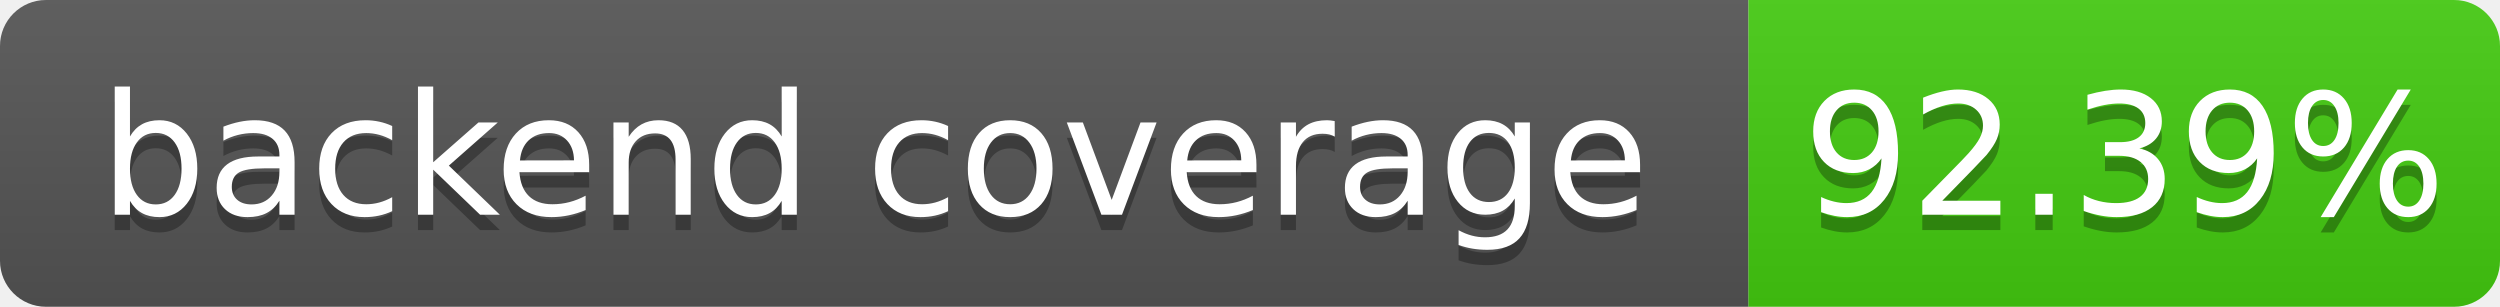
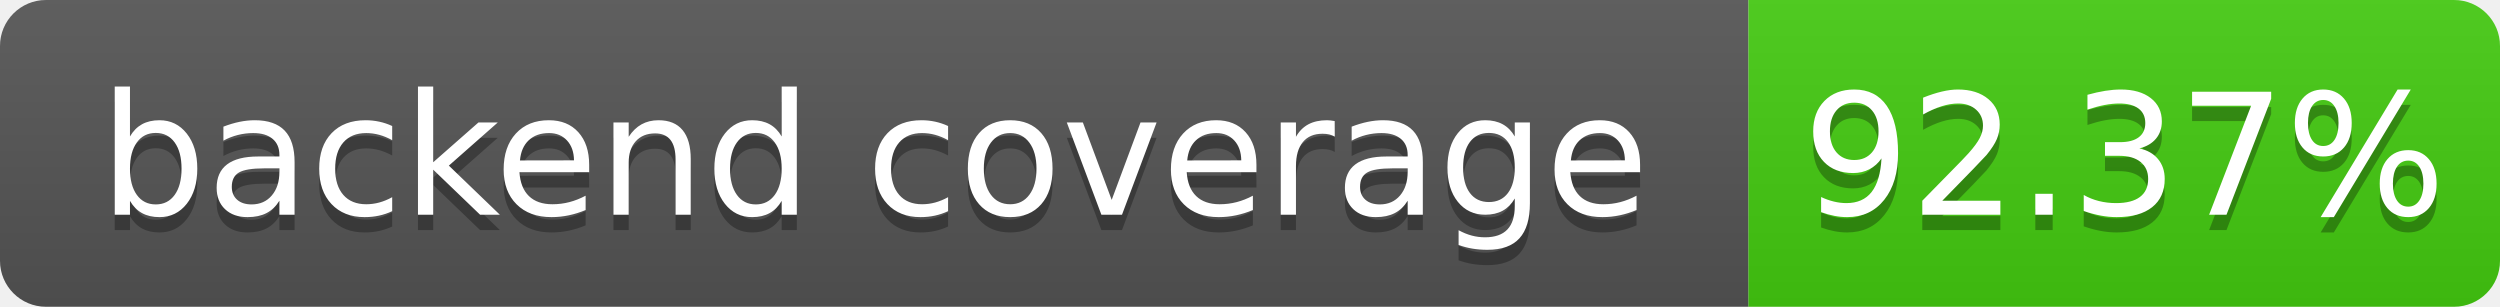
- <svg xmlns="http://www.w3.org/2000/svg" width="163" height="20" role="img" aria-label="backend coverage: 92.39%">
+ <svg xmlns="http://www.w3.org/2000/svg" width="163" height="20" role="img" aria-label="backend coverage: 92.37%">
  <linearGradient id="s" x2="0" y2="100%">
    <stop offset="0" stop-color="#bbb" stop-opacity=".1" />
    <stop offset="1" stop-opacity=".1" />
  </linearGradient>
  <clipPath id="r">
    <rect width="163" height="20" rx="3" fill="#fff" />
  </clipPath>
  <g clip-path="url(#r)">
    <rect width="114" height="20" fill="#555" />
    <rect x="114" width="49" height="20" fill="#4c1" />
    <rect width="163" height="20" fill="url(#s)" />
  </g>
  <g fill="#fff" text-anchor="middle" font-family="Verdana,Geneva,DejaVu Sans,sans-serif" font-size="110" text-rendering="geometricPrecision">
    <text x="570" y="150" fill="#010101" fill-opacity=".3" transform="scale(.1)" textLength="1040">backend coverage</text>
    <text x="570" y="140" transform="scale(.1)" fill="#fff" textLength="1040">backend coverage</text>
-     <text x="1385" y="150" fill="#010101" fill-opacity=".3" transform="scale(.1)" textLength="390">92.39%</text>
-     <text x="1385" y="140" transform="scale(.1)" fill="#fff" textLength="390">92.39%</text>
+     <text x="1385" y="150" fill="#010101" fill-opacity=".3" transform="scale(.1)" textLength="390">92.37%</text>
+     <text x="1385" y="140" transform="scale(.1)" fill="#fff" textLength="390">92.37%</text>
  </g>
</svg>
